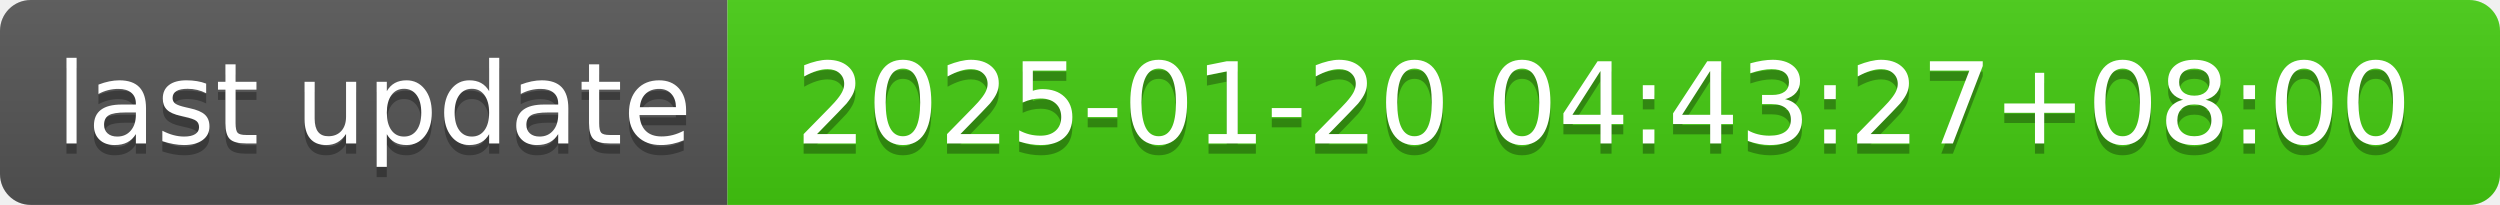
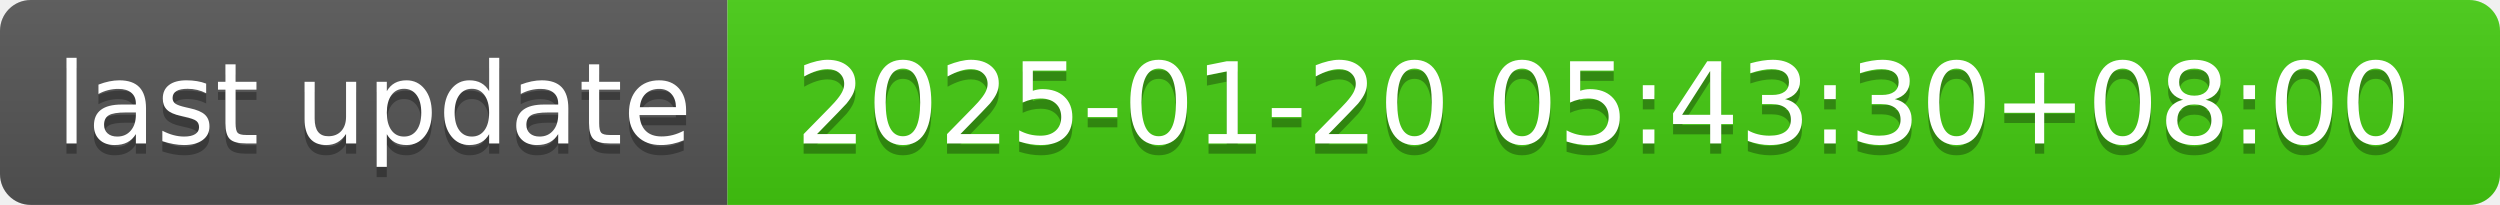
- <svg xmlns="http://www.w3.org/2000/svg" width="244" height="20" role="img" aria-label="last update: 2025-01-20 04:43:27+08:00">
+ <svg xmlns="http://www.w3.org/2000/svg" width="244" height="20" role="img" aria-label="last update: 2025-01-20 05:43:30+08:00">
  <linearGradient id="s" x2="0" y2="100%">
    <stop offset="0" stop-color="#bbb" stop-opacity=".1" />
    <stop offset="1" stop-opacity=".1" />
  </linearGradient>
  <clipPath id="r">
    <rect width="244" height="20" rx="3" fill="#fff" />
  </clipPath>
  <g clip-path="url(#r)">
    <rect width="71" height="20" fill="#555" />
    <rect x="71" width="173" height="20" fill="#4c1" />
    <rect width="244" height="20" fill="url(#s)" />
  </g>
  <g fill="#fff" text-anchor="middle" font-family="Verdana,Geneva,DejaVu Sans,sans-serif" text-rendering="geometricPrecision" font-size="110">
    <text aria-hidden="true" x="365" y="150" fill="#010101" fill-opacity=".3" transform="scale(.1)" textLength="610">last update</text>
    <text x="365" y="140" transform="scale(.1)" fill="#fff" textLength="610">last update</text>
-     <text aria-hidden="true" x="1565" y="150" fill="#010101" fill-opacity=".3" transform="scale(.1)" textLength="1630">2025-01-20 04:43:27+08:00</text>
-     <text x="1565" y="140" transform="scale(.1)" fill="#fff" textLength="1630">2025-01-20 04:43:27+08:00</text>
+     <text aria-hidden="true" x="1565" y="150" fill="#010101" fill-opacity=".3" transform="scale(.1)" textLength="1630">2025-01-20 05:43:30+08:00</text>
+     <text x="1565" y="140" transform="scale(.1)" fill="#fff" textLength="1630">2025-01-20 05:43:30+08:00</text>
  </g>
</svg>
